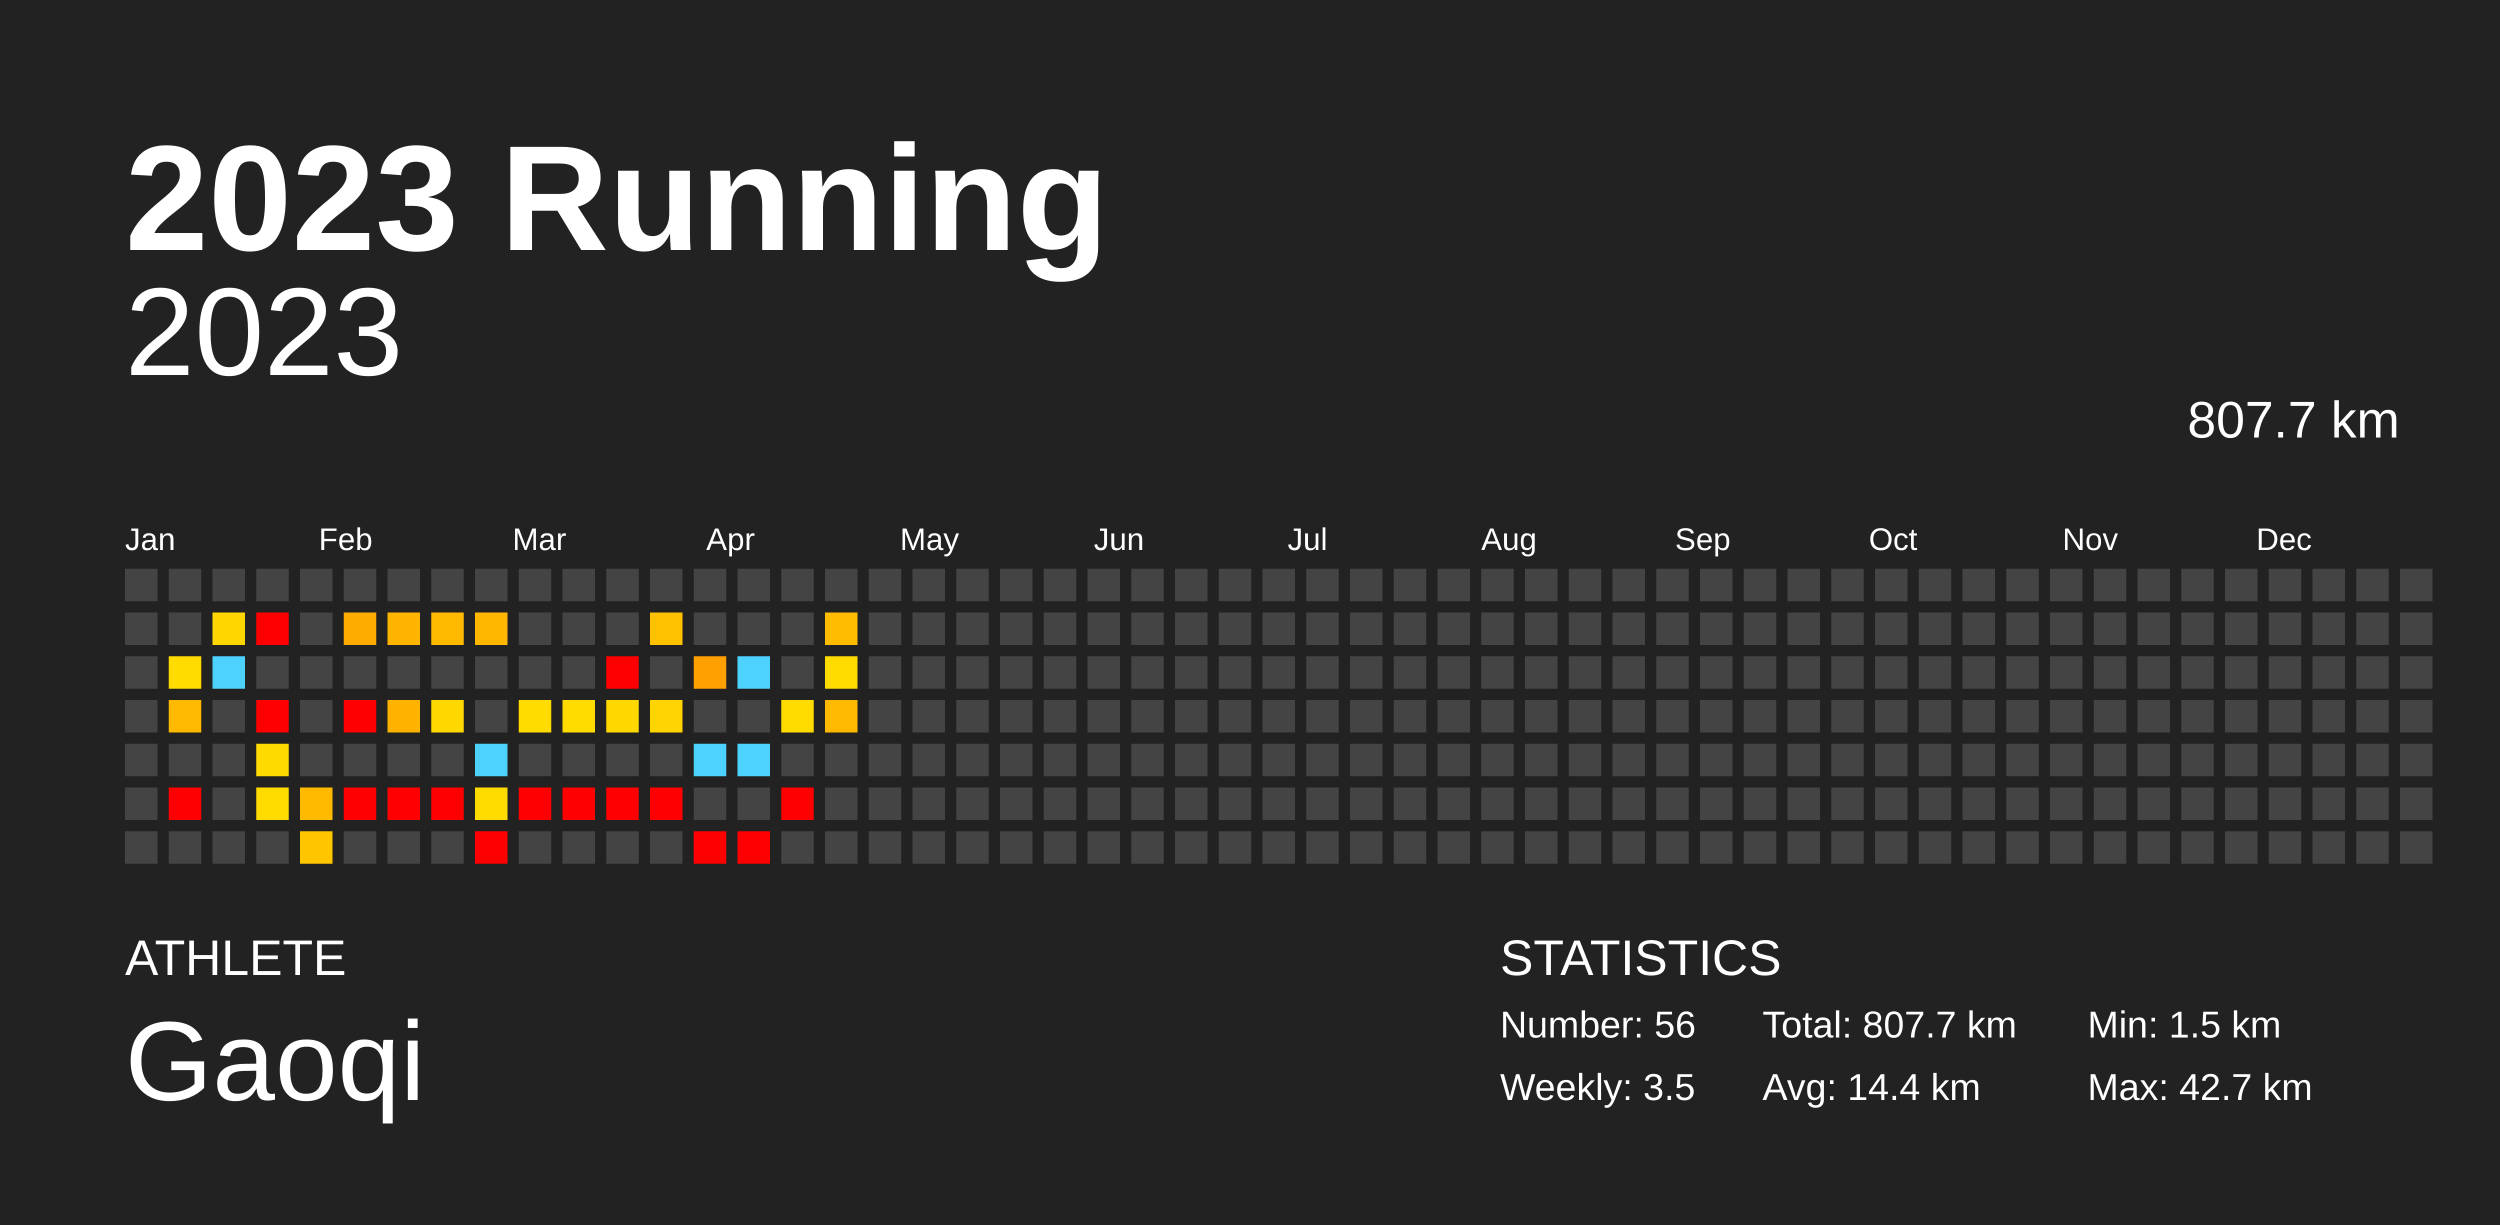
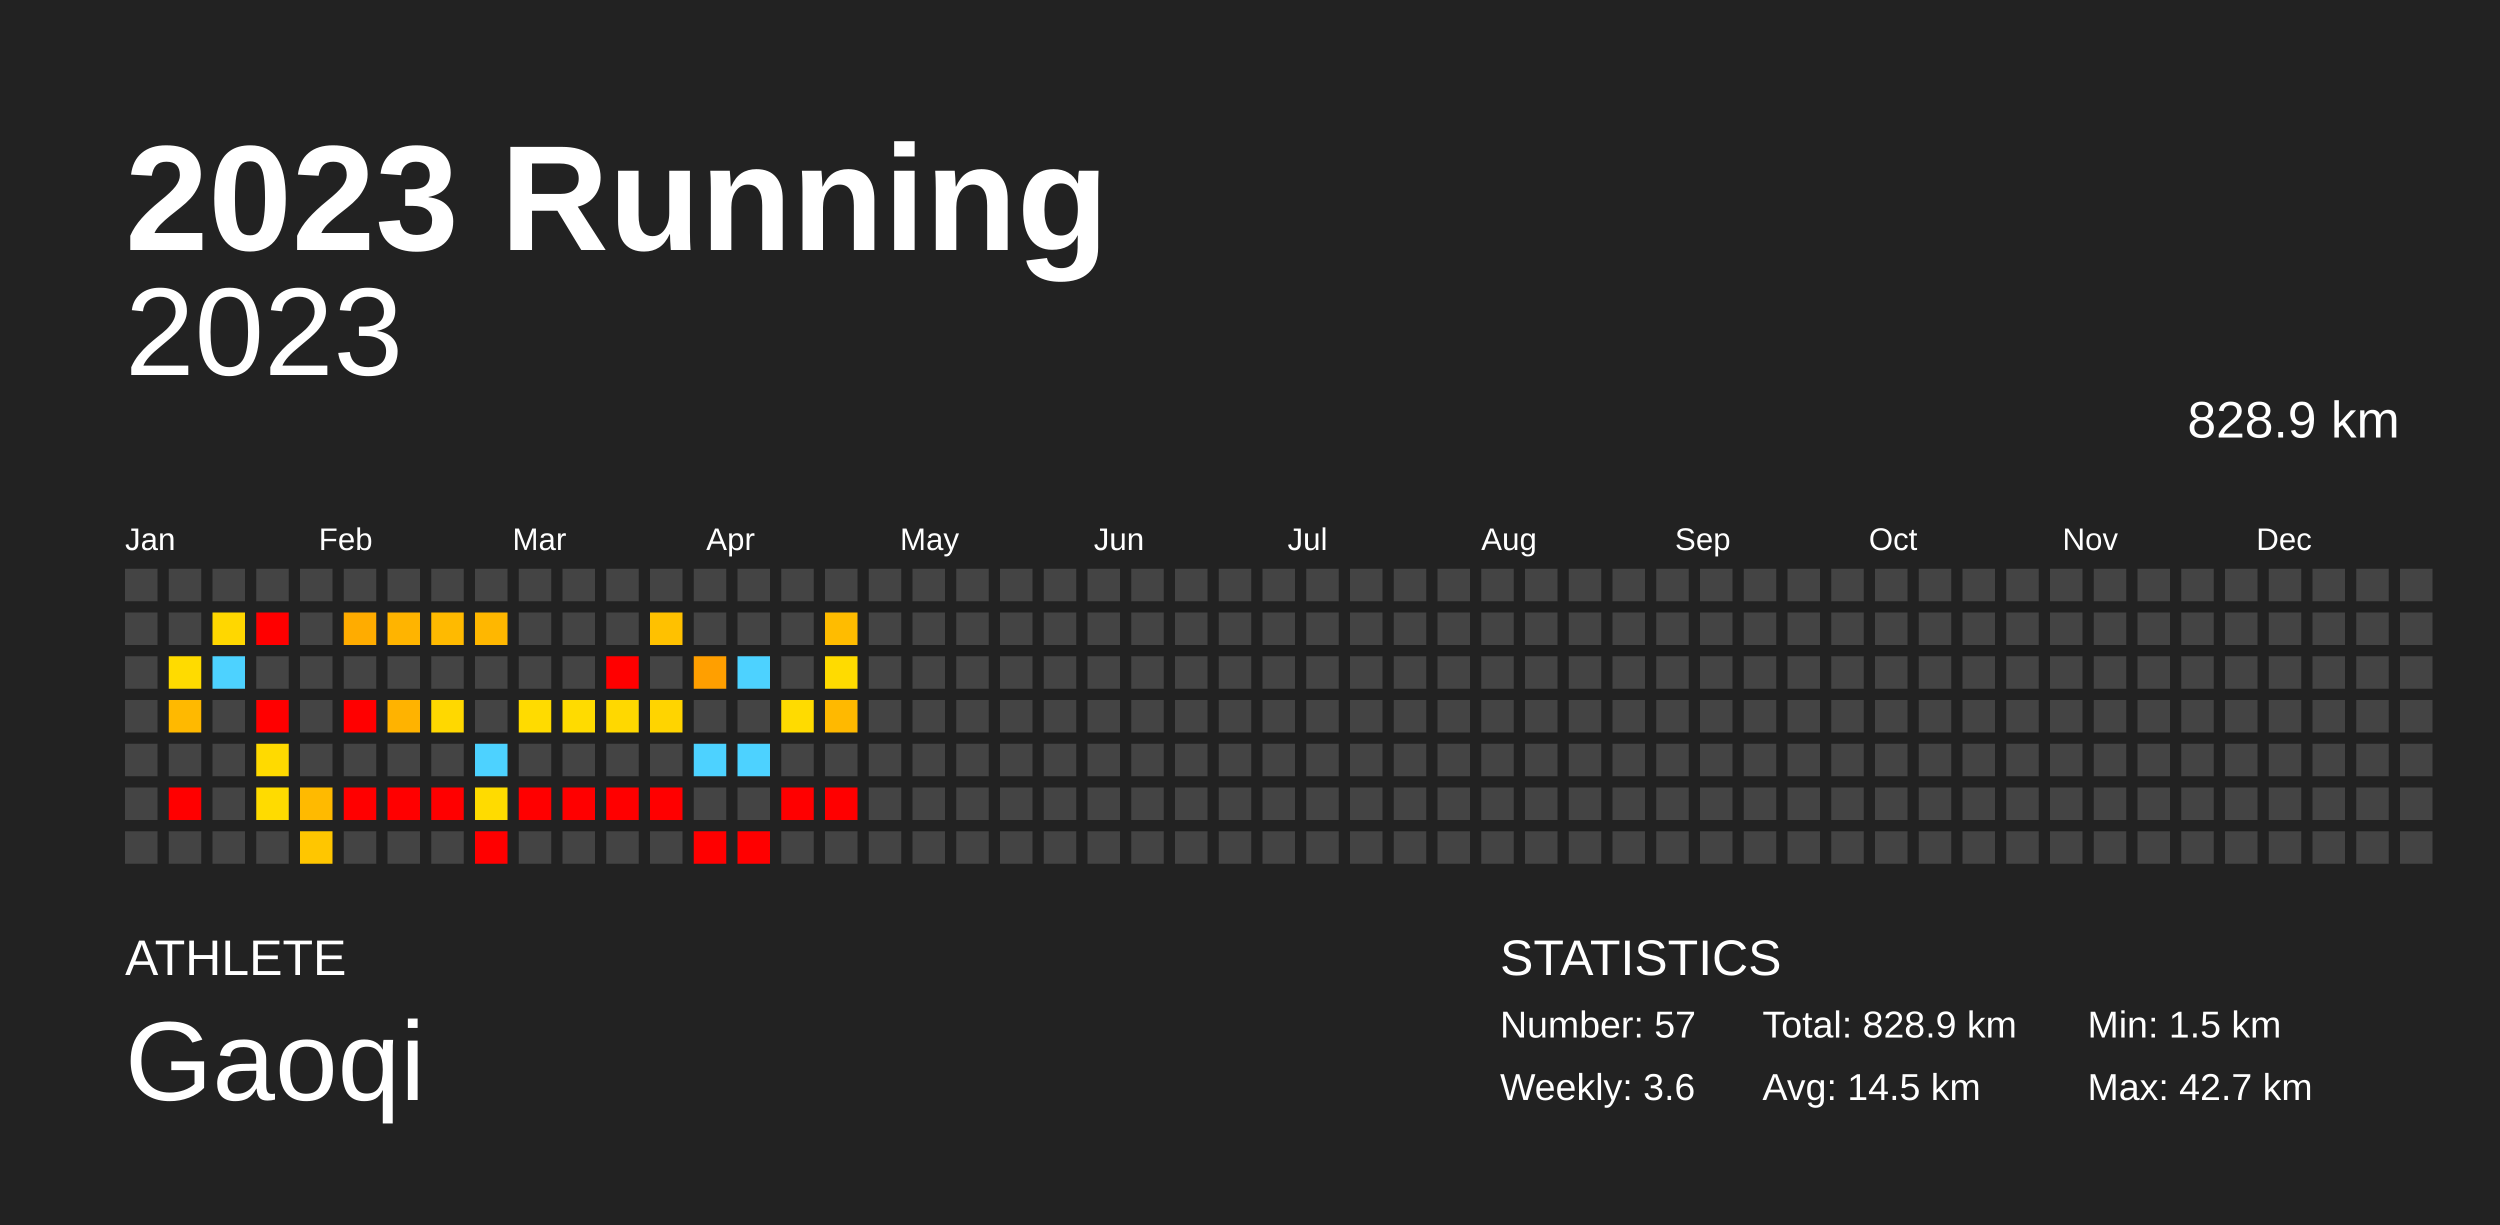
<svg xmlns="http://www.w3.org/2000/svg" baseProfile="full" height="98mm" version="1.1" viewBox="0,0,200,98" width="200mm">
  <defs />
  <rect fill="#222222" height="98" width="200" x="0" y="0" />
  <text fill="#FFFFFF" style="font-size:12px; font-family:Arial; font-weight:bold;" x="10" y="20">2023 Running</text>
  <text fill="#FFFFFF" style="font-size:4px; font-family:Arial" x="10" y="78">ATHLETE</text>
  <text fill="#FFFFFF" style="font-size:9px; font-family:Arial" x="10" y="88">Gaoqi</text>
  <text fill="#FFFFFF" style="font-size:4px; font-family:Arial" x="120" y="78">STATISTICS</text>
-   <text fill="#FFFFFF" style="font-size:3px; font-family:Arial" x="120" y="83">Number: 56</text>
-   <text fill="#FFFFFF" style="font-size:3px; font-family:Arial" x="120" y="88">Weekly: 3.5</text>
-   <text fill="#FFFFFF" style="font-size:3px; font-family:Arial" x="141" y="83">Total: 807.7 km</text>
-   <text fill="#FFFFFF" style="font-size:3px; font-family:Arial" x="141" y="88">Avg: 14.4 km</text>
+   <text fill="#FFFFFF" style="font-size:3px; font-family:Arial" x="120" y="83">Number: 57</text>
+   <text fill="#FFFFFF" style="font-size:3px; font-family:Arial" x="120" y="88">Weekly: 3.6</text>
+   <text fill="#FFFFFF" style="font-size:3px; font-family:Arial" x="141" y="83">Total: 828.9 km</text>
+   <text fill="#FFFFFF" style="font-size:3px; font-family:Arial" x="141" y="88">Avg: 14.5 km</text>
  <text fill="#FFFFFF" style="font-size:3px; font-family:Arial" x="167" y="83">Min: 1.5 km</text>
  <text fill="#FFFFFF" style="font-size:3px; font-family:Arial" x="167" y="88">Max: 42.7 km</text>
  <text alignment-baseline="hanging" fill="#FFFFFF" style="font-size:10.0px; font-family:Arial;" x="10" y="30">2023</text>
-   <text alignment-baseline="hanging" fill="#FFFFFF" style="font-size:4.125px; font-family:Arial;" x="175" y="35">807.7 km</text>
+   <text alignment-baseline="hanging" fill="#FFFFFF" style="font-size:4.125px; font-family:Arial;" x="175" y="35">828.9 km</text>
  <text fill="#FFFFFF" style="font-size:2.5px; font-family:Arial" x="10.0" y="44">Jan</text>
  <text fill="#FFFFFF" style="font-size:2.5px; font-family:Arial" x="25.5" y="44">Feb</text>
  <text fill="#FFFFFF" style="font-size:2.5px; font-family:Arial" x="41.0" y="44">Mar</text>
  <text fill="#FFFFFF" style="font-size:2.5px; font-family:Arial" x="56.5" y="44">Apr</text>
  <text fill="#FFFFFF" style="font-size:2.5px; font-family:Arial" x="72.0" y="44">May</text>
  <text fill="#FFFFFF" style="font-size:2.5px; font-family:Arial" x="87.5" y="44">Jun</text>
  <text fill="#FFFFFF" style="font-size:2.5px; font-family:Arial" x="103.0" y="44">Jul</text>
  <text fill="#FFFFFF" style="font-size:2.5px; font-family:Arial" x="118.5" y="44">Aug</text>
  <text fill="#FFFFFF" style="font-size:2.5px; font-family:Arial" x="134.0" y="44">Sep</text>
  <text fill="#FFFFFF" style="font-size:2.5px; font-family:Arial" x="149.5" y="44">Oct</text>
  <text fill="#FFFFFF" style="font-size:2.5px; font-family:Arial" x="165.0" y="44">Nov</text>
  <text fill="#FFFFFF" style="font-size:2.5px; font-family:Arial" x="180.5" y="44">Dec</text>
  <rect fill="#444444" height="2.6" width="2.6" x="10.0" y="45.5" />
  <rect fill="#444444" height="2.6" width="2.6" x="10.0" y="49.0" />
  <rect fill="#444444" height="2.6" width="2.6" x="10.0" y="52.5" />
  <rect fill="#444444" height="2.6" width="2.6" x="10.0" y="56.0" />
  <rect fill="#444444" height="2.6" width="2.6" x="10.0" y="59.5" />
  <rect fill="#444444" height="2.6" width="2.6" x="10.0" y="63.0" />
  <rect fill="#444444" height="2.6" width="2.6" x="10.0" y="66.5" />
  <rect fill="#444444" height="2.6" width="2.6" x="13.5" y="45.5" />
  <rect fill="#444444" height="2.6" width="2.6" x="13.5" y="49.0" />
  <rect fill="#ffdb00" height="2.6" width="2.6" x="13.5" y="52.5" />
  <rect fill="#ffb900" height="2.6" width="2.6" x="13.5" y="56.0" />
  <rect fill="#444444" height="2.6" width="2.6" x="13.5" y="59.5" />
  <rect fill="red" height="2.6" width="2.6" x="13.5" y="63.0" />
  <rect fill="#444444" height="2.6" width="2.6" x="13.5" y="66.5" />
  <rect fill="#444444" height="2.6" width="2.6" x="17.0" y="45.5" />
  <rect fill="#ffd700" height="2.6" width="2.6" x="17.0" y="49.0" />
  <rect fill="#4dd2ff" height="2.6" width="2.6" x="17.0" y="52.5" />
  <rect fill="#444444" height="2.6" width="2.6" x="17.0" y="56.0" />
  <rect fill="#444444" height="2.6" width="2.6" x="17.0" y="59.5" />
  <rect fill="#444444" height="2.6" width="2.6" x="17.0" y="63.0" />
  <rect fill="#444444" height="2.6" width="2.6" x="17.0" y="66.5" />
  <rect fill="#444444" height="2.6" width="2.6" x="20.5" y="45.5" />
  <rect fill="red" height="2.6" width="2.6" x="20.5" y="49.0" />
  <rect fill="#444444" height="2.6" width="2.6" x="20.5" y="52.5" />
  <rect fill="red" height="2.6" width="2.6" x="20.5" y="56.0" />
  <rect fill="#ffda00" height="2.6" width="2.6" x="20.5" y="59.5" />
  <rect fill="#ffdb00" height="2.6" width="2.6" x="20.5" y="63.0" />
  <rect fill="#444444" height="2.6" width="2.6" x="20.5" y="66.5" />
  <rect fill="#444444" height="2.6" width="2.6" x="24.0" y="45.5" />
  <rect fill="#444444" height="2.6" width="2.6" x="24.0" y="49.0" />
  <rect fill="#444444" height="2.6" width="2.6" x="24.0" y="52.5" />
  <rect fill="#444444" height="2.6" width="2.6" x="24.0" y="56.0" />
  <rect fill="#444444" height="2.6" width="2.6" x="24.0" y="59.5" />
  <rect fill="#ffba00" height="2.6" width="2.6" x="24.0" y="63.0" />
  <rect fill="#ffc600" height="2.6" width="2.6" x="24.0" y="66.5" />
  <rect fill="#444444" height="2.6" width="2.6" x="27.5" y="45.5" />
  <rect fill="#ffac00" height="2.6" width="2.6" x="27.5" y="49.0" />
  <rect fill="#444444" height="2.6" width="2.6" x="27.5" y="52.5" />
  <rect fill="red" height="2.6" width="2.6" x="27.5" y="56.0" />
  <rect fill="#444444" height="2.6" width="2.6" x="27.5" y="59.5" />
  <rect fill="red" height="2.6" width="2.6" x="27.5" y="63.0" />
  <rect fill="#444444" height="2.6" width="2.6" x="27.5" y="66.5" />
  <rect fill="#444444" height="2.6" width="2.6" x="31.0" y="45.5" />
  <rect fill="#ffb400" height="2.6" width="2.6" x="31.0" y="49.0" />
  <rect fill="#444444" height="2.6" width="2.6" x="31.0" y="52.5" />
  <rect fill="#ffb300" height="2.6" width="2.6" x="31.0" y="56.0" />
  <rect fill="#444444" height="2.6" width="2.6" x="31.0" y="59.5" />
  <rect fill="red" height="2.6" width="2.6" x="31.0" y="63.0" />
  <rect fill="#444444" height="2.6" width="2.6" x="31.0" y="66.5" />
  <rect fill="#444444" height="2.6" width="2.6" x="34.5" y="45.5" />
  <rect fill="#ffba00" height="2.6" width="2.6" x="34.5" y="49.0" />
  <rect fill="#444444" height="2.6" width="2.6" x="34.5" y="52.5" />
  <rect fill="#ffd800" height="2.6" width="2.6" x="34.5" y="56.0" />
  <rect fill="#444444" height="2.6" width="2.6" x="34.5" y="59.5" />
  <rect fill="red" height="2.6" width="2.6" x="34.5" y="63.0" />
  <rect fill="#444444" height="2.6" width="2.6" x="34.5" y="66.5" />
  <rect fill="#444444" height="2.6" width="2.6" x="38.0" y="45.5" />
  <rect fill="#ffb700" height="2.6" width="2.6" x="38.0" y="49.0" />
  <rect fill="#444444" height="2.6" width="2.6" x="38.0" y="52.5" />
  <rect fill="#444444" height="2.6" width="2.6" x="38.0" y="56.0" />
  <rect fill="#4dd2ff" height="2.6" width="2.6" x="38.0" y="59.5" />
  <rect fill="#ffdb00" height="2.6" width="2.6" x="38.0" y="63.0" />
  <rect fill="red" height="2.6" width="2.6" x="38.0" y="66.5" />
  <rect fill="#444444" height="2.6" width="2.6" x="41.5" y="45.5" />
  <rect fill="#444444" height="2.6" width="2.6" x="41.5" y="49.0" />
  <rect fill="#444444" height="2.6" width="2.6" x="41.5" y="52.5" />
  <rect fill="#ffdb00" height="2.6" width="2.6" x="41.5" y="56.0" />
  <rect fill="#444444" height="2.6" width="2.6" x="41.5" y="59.5" />
  <rect fill="red" height="2.6" width="2.6" x="41.5" y="63.0" />
  <rect fill="#444444" height="2.6" width="2.6" x="41.5" y="66.5" />
  <rect fill="#444444" height="2.6" width="2.6" x="45.0" y="45.5" />
  <rect fill="#444444" height="2.6" width="2.6" x="45.0" y="49.0" />
  <rect fill="#444444" height="2.6" width="2.6" x="45.0" y="52.5" />
  <rect fill="#ffdb00" height="2.6" width="2.6" x="45.0" y="56.0" />
  <rect fill="#444444" height="2.6" width="2.6" x="45.0" y="59.5" />
  <rect fill="red" height="2.6" width="2.6" x="45.0" y="63.0" />
  <rect fill="#444444" height="2.6" width="2.6" x="45.0" y="66.5" />
  <rect fill="#444444" height="2.6" width="2.6" x="48.5" y="45.5" />
  <rect fill="#444444" height="2.6" width="2.6" x="48.5" y="49.0" />
  <rect fill="red" height="2.6" width="2.6" x="48.5" y="52.5" />
  <rect fill="#ffd800" height="2.6" width="2.6" x="48.5" y="56.0" />
  <rect fill="#444444" height="2.6" width="2.6" x="48.5" y="59.5" />
  <rect fill="red" height="2.6" width="2.6" x="48.5" y="63.0" />
  <rect fill="#444444" height="2.6" width="2.6" x="48.5" y="66.5" />
  <rect fill="#444444" height="2.6" width="2.6" x="52.0" y="45.5" />
  <rect fill="#ffc100" height="2.6" width="2.6" x="52.0" y="49.0" />
  <rect fill="#444444" height="2.6" width="2.6" x="52.0" y="52.5" />
  <rect fill="#ffd400" height="2.6" width="2.6" x="52.0" y="56.0" />
  <rect fill="#444444" height="2.6" width="2.6" x="52.0" y="59.5" />
  <rect fill="red" height="2.6" width="2.6" x="52.0" y="63.0" />
  <rect fill="#444444" height="2.6" width="2.6" x="52.0" y="66.5" />
  <rect fill="#444444" height="2.6" width="2.6" x="55.5" y="45.5" />
  <rect fill="#444444" height="2.6" width="2.6" x="55.5" y="49.0" />
  <rect fill="#ff9f00" height="2.6" width="2.6" x="55.5" y="52.5" />
  <rect fill="#444444" height="2.6" width="2.6" x="55.5" y="56.0" />
  <rect fill="#4dd2ff" height="2.6" width="2.6" x="55.5" y="59.5" />
  <rect fill="#444444" height="2.6" width="2.6" x="55.5" y="63.0" />
  <rect fill="red" height="2.6" width="2.6" x="55.5" y="66.5" />
  <rect fill="#444444" height="2.6" width="2.6" x="59.0" y="45.5" />
  <rect fill="#444444" height="2.6" width="2.6" x="59.0" y="49.0" />
  <rect fill="#4dd2ff" height="2.6" width="2.6" x="59.0" y="52.5" />
  <rect fill="#444444" height="2.6" width="2.6" x="59.0" y="56.0" />
  <rect fill="#4dd2ff" height="2.6" width="2.6" x="59.0" y="59.5" />
  <rect fill="#444444" height="2.6" width="2.6" x="59.0" y="63.0" />
  <rect fill="red" height="2.6" width="2.6" x="59.0" y="66.5" />
  <rect fill="#444444" height="2.6" width="2.6" x="62.5" y="45.5" />
  <rect fill="#444444" height="2.6" width="2.6" x="62.5" y="49.0" />
  <rect fill="#444444" height="2.6" width="2.6" x="62.5" y="52.5" />
  <rect fill="#ffdb00" height="2.6" width="2.6" x="62.5" y="56.0" />
  <rect fill="#444444" height="2.6" width="2.6" x="62.5" y="59.5" />
  <rect fill="red" height="2.6" width="2.6" x="62.5" y="63.0" />
  <rect fill="#444444" height="2.6" width="2.6" x="62.5" y="66.5" />
  <rect fill="#444444" height="2.6" width="2.6" x="66.0" y="45.5" />
  <rect fill="#ffbc00" height="2.6" width="2.6" x="66.0" y="49.0" />
  <rect fill="#ffdb00" height="2.6" width="2.6" x="66.0" y="52.5" />
  <rect fill="#ffb900" height="2.6" width="2.6" x="66.0" y="56.0" />
  <rect fill="#444444" height="2.6" width="2.6" x="66.0" y="59.5" />
-   <rect fill="#444444" height="2.6" width="2.6" x="66.0" y="63.0" />
+   <rect fill="red" height="2.6" width="2.6" x="66.0" y="63.0" />
  <rect fill="#444444" height="2.6" width="2.6" x="66.0" y="66.5" />
  <rect fill="#444444" height="2.6" width="2.6" x="69.5" y="45.5" />
  <rect fill="#444444" height="2.6" width="2.6" x="69.5" y="49.0" />
  <rect fill="#444444" height="2.6" width="2.6" x="69.5" y="52.5" />
  <rect fill="#444444" height="2.6" width="2.6" x="69.5" y="56.0" />
  <rect fill="#444444" height="2.6" width="2.6" x="69.5" y="59.5" />
  <rect fill="#444444" height="2.6" width="2.6" x="69.5" y="63.0" />
  <rect fill="#444444" height="2.6" width="2.6" x="69.5" y="66.5" />
  <rect fill="#444444" height="2.6" width="2.6" x="73.0" y="45.5" />
  <rect fill="#444444" height="2.6" width="2.6" x="73.0" y="49.0" />
  <rect fill="#444444" height="2.6" width="2.6" x="73.0" y="52.5" />
  <rect fill="#444444" height="2.6" width="2.6" x="73.0" y="56.0" />
  <rect fill="#444444" height="2.6" width="2.6" x="73.0" y="59.5" />
  <rect fill="#444444" height="2.6" width="2.6" x="73.0" y="63.0" />
  <rect fill="#444444" height="2.6" width="2.6" x="73.0" y="66.5" />
  <rect fill="#444444" height="2.6" width="2.6" x="76.5" y="45.5" />
  <rect fill="#444444" height="2.6" width="2.6" x="76.5" y="49.0" />
  <rect fill="#444444" height="2.6" width="2.6" x="76.5" y="52.5" />
  <rect fill="#444444" height="2.6" width="2.6" x="76.5" y="56.0" />
  <rect fill="#444444" height="2.6" width="2.6" x="76.5" y="59.5" />
  <rect fill="#444444" height="2.6" width="2.6" x="76.5" y="63.0" />
  <rect fill="#444444" height="2.6" width="2.6" x="76.5" y="66.5" />
  <rect fill="#444444" height="2.6" width="2.6" x="80.0" y="45.5" />
  <rect fill="#444444" height="2.6" width="2.6" x="80.0" y="49.0" />
  <rect fill="#444444" height="2.6" width="2.6" x="80.0" y="52.5" />
  <rect fill="#444444" height="2.6" width="2.6" x="80.0" y="56.0" />
  <rect fill="#444444" height="2.6" width="2.6" x="80.0" y="59.5" />
  <rect fill="#444444" height="2.6" width="2.6" x="80.0" y="63.0" />
  <rect fill="#444444" height="2.6" width="2.6" x="80.0" y="66.5" />
  <rect fill="#444444" height="2.6" width="2.6" x="83.5" y="45.5" />
  <rect fill="#444444" height="2.6" width="2.6" x="83.5" y="49.0" />
  <rect fill="#444444" height="2.6" width="2.6" x="83.5" y="52.5" />
  <rect fill="#444444" height="2.6" width="2.6" x="83.5" y="56.0" />
  <rect fill="#444444" height="2.6" width="2.6" x="83.5" y="59.5" />
  <rect fill="#444444" height="2.6" width="2.6" x="83.5" y="63.0" />
  <rect fill="#444444" height="2.6" width="2.6" x="83.5" y="66.5" />
  <rect fill="#444444" height="2.6" width="2.6" x="87.0" y="45.5" />
  <rect fill="#444444" height="2.6" width="2.6" x="87.0" y="49.0" />
  <rect fill="#444444" height="2.6" width="2.6" x="87.0" y="52.5" />
  <rect fill="#444444" height="2.6" width="2.6" x="87.0" y="56.0" />
  <rect fill="#444444" height="2.6" width="2.6" x="87.0" y="59.5" />
  <rect fill="#444444" height="2.6" width="2.6" x="87.0" y="63.0" />
  <rect fill="#444444" height="2.6" width="2.6" x="87.0" y="66.5" />
  <rect fill="#444444" height="2.6" width="2.6" x="90.5" y="45.5" />
  <rect fill="#444444" height="2.6" width="2.6" x="90.5" y="49.0" />
  <rect fill="#444444" height="2.6" width="2.6" x="90.5" y="52.5" />
  <rect fill="#444444" height="2.6" width="2.6" x="90.5" y="56.0" />
  <rect fill="#444444" height="2.6" width="2.6" x="90.5" y="59.5" />
  <rect fill="#444444" height="2.6" width="2.6" x="90.5" y="63.0" />
  <rect fill="#444444" height="2.6" width="2.6" x="90.5" y="66.5" />
  <rect fill="#444444" height="2.6" width="2.6" x="94.0" y="45.5" />
  <rect fill="#444444" height="2.6" width="2.6" x="94.0" y="49.0" />
  <rect fill="#444444" height="2.6" width="2.6" x="94.0" y="52.5" />
  <rect fill="#444444" height="2.6" width="2.6" x="94.0" y="56.0" />
  <rect fill="#444444" height="2.6" width="2.6" x="94.0" y="59.5" />
  <rect fill="#444444" height="2.6" width="2.6" x="94.0" y="63.0" />
  <rect fill="#444444" height="2.6" width="2.6" x="94.0" y="66.5" />
  <rect fill="#444444" height="2.6" width="2.6" x="97.5" y="45.5" />
  <rect fill="#444444" height="2.6" width="2.6" x="97.5" y="49.0" />
  <rect fill="#444444" height="2.6" width="2.6" x="97.5" y="52.5" />
  <rect fill="#444444" height="2.6" width="2.6" x="97.5" y="56.0" />
  <rect fill="#444444" height="2.6" width="2.6" x="97.5" y="59.5" />
  <rect fill="#444444" height="2.6" width="2.6" x="97.5" y="63.0" />
  <rect fill="#444444" height="2.6" width="2.6" x="97.5" y="66.5" />
  <rect fill="#444444" height="2.6" width="2.6" x="101.0" y="45.5" />
  <rect fill="#444444" height="2.6" width="2.6" x="101.0" y="49.0" />
  <rect fill="#444444" height="2.6" width="2.6" x="101.0" y="52.5" />
  <rect fill="#444444" height="2.6" width="2.6" x="101.0" y="56.0" />
  <rect fill="#444444" height="2.6" width="2.6" x="101.0" y="59.5" />
  <rect fill="#444444" height="2.6" width="2.6" x="101.0" y="63.0" />
  <rect fill="#444444" height="2.6" width="2.6" x="101.0" y="66.5" />
  <rect fill="#444444" height="2.6" width="2.6" x="104.5" y="45.5" />
  <rect fill="#444444" height="2.6" width="2.6" x="104.5" y="49.0" />
  <rect fill="#444444" height="2.6" width="2.6" x="104.5" y="52.5" />
  <rect fill="#444444" height="2.6" width="2.6" x="104.5" y="56.0" />
  <rect fill="#444444" height="2.6" width="2.6" x="104.5" y="59.5" />
  <rect fill="#444444" height="2.6" width="2.6" x="104.5" y="63.0" />
  <rect fill="#444444" height="2.6" width="2.6" x="104.5" y="66.5" />
  <rect fill="#444444" height="2.6" width="2.6" x="108.0" y="45.5" />
  <rect fill="#444444" height="2.6" width="2.6" x="108.0" y="49.0" />
  <rect fill="#444444" height="2.6" width="2.6" x="108.0" y="52.5" />
  <rect fill="#444444" height="2.6" width="2.6" x="108.0" y="56.0" />
  <rect fill="#444444" height="2.6" width="2.6" x="108.0" y="59.5" />
  <rect fill="#444444" height="2.6" width="2.6" x="108.0" y="63.0" />
  <rect fill="#444444" height="2.6" width="2.6" x="108.0" y="66.5" />
  <rect fill="#444444" height="2.6" width="2.6" x="111.5" y="45.5" />
  <rect fill="#444444" height="2.6" width="2.6" x="111.5" y="49.0" />
  <rect fill="#444444" height="2.6" width="2.6" x="111.5" y="52.5" />
  <rect fill="#444444" height="2.6" width="2.6" x="111.5" y="56.0" />
  <rect fill="#444444" height="2.6" width="2.6" x="111.5" y="59.5" />
  <rect fill="#444444" height="2.6" width="2.6" x="111.5" y="63.0" />
  <rect fill="#444444" height="2.6" width="2.6" x="111.5" y="66.5" />
  <rect fill="#444444" height="2.6" width="2.6" x="115.0" y="45.5" />
  <rect fill="#444444" height="2.6" width="2.6" x="115.0" y="49.0" />
  <rect fill="#444444" height="2.6" width="2.6" x="115.0" y="52.5" />
  <rect fill="#444444" height="2.6" width="2.6" x="115.0" y="56.0" />
  <rect fill="#444444" height="2.6" width="2.6" x="115.0" y="59.5" />
  <rect fill="#444444" height="2.6" width="2.6" x="115.0" y="63.0" />
  <rect fill="#444444" height="2.6" width="2.6" x="115.0" y="66.5" />
  <rect fill="#444444" height="2.6" width="2.6" x="118.5" y="45.5" />
  <rect fill="#444444" height="2.6" width="2.6" x="118.5" y="49.0" />
  <rect fill="#444444" height="2.6" width="2.6" x="118.5" y="52.5" />
  <rect fill="#444444" height="2.6" width="2.6" x="118.5" y="56.0" />
  <rect fill="#444444" height="2.6" width="2.6" x="118.5" y="59.5" />
  <rect fill="#444444" height="2.6" width="2.6" x="118.5" y="63.0" />
  <rect fill="#444444" height="2.6" width="2.6" x="118.5" y="66.5" />
  <rect fill="#444444" height="2.6" width="2.6" x="122.0" y="45.5" />
  <rect fill="#444444" height="2.6" width="2.6" x="122.0" y="49.0" />
  <rect fill="#444444" height="2.6" width="2.6" x="122.0" y="52.5" />
  <rect fill="#444444" height="2.6" width="2.6" x="122.0" y="56.0" />
  <rect fill="#444444" height="2.6" width="2.6" x="122.0" y="59.5" />
  <rect fill="#444444" height="2.6" width="2.6" x="122.0" y="63.0" />
  <rect fill="#444444" height="2.6" width="2.6" x="122.0" y="66.5" />
  <rect fill="#444444" height="2.6" width="2.6" x="125.5" y="45.5" />
  <rect fill="#444444" height="2.6" width="2.6" x="125.5" y="49.0" />
  <rect fill="#444444" height="2.6" width="2.6" x="125.5" y="52.5" />
  <rect fill="#444444" height="2.6" width="2.6" x="125.5" y="56.0" />
  <rect fill="#444444" height="2.6" width="2.6" x="125.5" y="59.5" />
  <rect fill="#444444" height="2.6" width="2.6" x="125.5" y="63.0" />
  <rect fill="#444444" height="2.6" width="2.6" x="125.5" y="66.5" />
  <rect fill="#444444" height="2.6" width="2.6" x="129.0" y="45.5" />
  <rect fill="#444444" height="2.6" width="2.6" x="129.0" y="49.0" />
  <rect fill="#444444" height="2.6" width="2.6" x="129.0" y="52.5" />
  <rect fill="#444444" height="2.6" width="2.6" x="129.0" y="56.0" />
  <rect fill="#444444" height="2.6" width="2.6" x="129.0" y="59.5" />
  <rect fill="#444444" height="2.6" width="2.6" x="129.0" y="63.0" />
  <rect fill="#444444" height="2.6" width="2.6" x="129.0" y="66.5" />
  <rect fill="#444444" height="2.6" width="2.6" x="132.5" y="45.5" />
  <rect fill="#444444" height="2.6" width="2.6" x="132.5" y="49.0" />
  <rect fill="#444444" height="2.6" width="2.6" x="132.5" y="52.5" />
  <rect fill="#444444" height="2.6" width="2.6" x="132.5" y="56.0" />
  <rect fill="#444444" height="2.6" width="2.6" x="132.5" y="59.5" />
  <rect fill="#444444" height="2.6" width="2.6" x="132.5" y="63.0" />
  <rect fill="#444444" height="2.6" width="2.6" x="132.5" y="66.5" />
  <rect fill="#444444" height="2.6" width="2.6" x="136.0" y="45.5" />
  <rect fill="#444444" height="2.6" width="2.6" x="136.0" y="49.0" />
  <rect fill="#444444" height="2.6" width="2.6" x="136.0" y="52.5" />
  <rect fill="#444444" height="2.6" width="2.6" x="136.0" y="56.0" />
  <rect fill="#444444" height="2.6" width="2.6" x="136.0" y="59.5" />
  <rect fill="#444444" height="2.6" width="2.6" x="136.0" y="63.0" />
  <rect fill="#444444" height="2.6" width="2.6" x="136.0" y="66.5" />
  <rect fill="#444444" height="2.6" width="2.6" x="139.5" y="45.5" />
  <rect fill="#444444" height="2.6" width="2.6" x="139.5" y="49.0" />
  <rect fill="#444444" height="2.6" width="2.6" x="139.5" y="52.5" />
  <rect fill="#444444" height="2.6" width="2.6" x="139.5" y="56.0" />
  <rect fill="#444444" height="2.6" width="2.6" x="139.5" y="59.5" />
  <rect fill="#444444" height="2.6" width="2.6" x="139.5" y="63.0" />
  <rect fill="#444444" height="2.6" width="2.6" x="139.5" y="66.5" />
  <rect fill="#444444" height="2.6" width="2.6" x="143.0" y="45.5" />
  <rect fill="#444444" height="2.6" width="2.6" x="143.0" y="49.0" />
  <rect fill="#444444" height="2.6" width="2.6" x="143.0" y="52.5" />
  <rect fill="#444444" height="2.6" width="2.6" x="143.0" y="56.0" />
  <rect fill="#444444" height="2.6" width="2.6" x="143.0" y="59.5" />
  <rect fill="#444444" height="2.6" width="2.6" x="143.0" y="63.0" />
  <rect fill="#444444" height="2.6" width="2.6" x="143.0" y="66.5" />
  <rect fill="#444444" height="2.6" width="2.6" x="146.5" y="45.5" />
  <rect fill="#444444" height="2.6" width="2.6" x="146.5" y="49.0" />
  <rect fill="#444444" height="2.6" width="2.6" x="146.5" y="52.5" />
  <rect fill="#444444" height="2.6" width="2.6" x="146.5" y="56.0" />
  <rect fill="#444444" height="2.6" width="2.6" x="146.5" y="59.5" />
  <rect fill="#444444" height="2.6" width="2.6" x="146.5" y="63.0" />
  <rect fill="#444444" height="2.6" width="2.6" x="146.5" y="66.5" />
  <rect fill="#444444" height="2.6" width="2.6" x="150.0" y="45.5" />
  <rect fill="#444444" height="2.6" width="2.6" x="150.0" y="49.0" />
  <rect fill="#444444" height="2.6" width="2.6" x="150.0" y="52.5" />
  <rect fill="#444444" height="2.6" width="2.6" x="150.0" y="56.0" />
  <rect fill="#444444" height="2.6" width="2.6" x="150.0" y="59.5" />
  <rect fill="#444444" height="2.6" width="2.6" x="150.0" y="63.0" />
  <rect fill="#444444" height="2.6" width="2.6" x="150.0" y="66.5" />
  <rect fill="#444444" height="2.6" width="2.6" x="153.5" y="45.5" />
  <rect fill="#444444" height="2.6" width="2.6" x="153.5" y="49.0" />
  <rect fill="#444444" height="2.6" width="2.6" x="153.5" y="52.5" />
  <rect fill="#444444" height="2.6" width="2.6" x="153.5" y="56.0" />
  <rect fill="#444444" height="2.6" width="2.6" x="153.5" y="59.5" />
  <rect fill="#444444" height="2.6" width="2.6" x="153.5" y="63.0" />
  <rect fill="#444444" height="2.6" width="2.6" x="153.5" y="66.5" />
  <rect fill="#444444" height="2.6" width="2.6" x="157.0" y="45.5" />
  <rect fill="#444444" height="2.6" width="2.6" x="157.0" y="49.0" />
  <rect fill="#444444" height="2.6" width="2.6" x="157.0" y="52.5" />
  <rect fill="#444444" height="2.6" width="2.6" x="157.0" y="56.0" />
  <rect fill="#444444" height="2.6" width="2.6" x="157.0" y="59.5" />
  <rect fill="#444444" height="2.6" width="2.6" x="157.0" y="63.0" />
  <rect fill="#444444" height="2.6" width="2.6" x="157.0" y="66.5" />
  <rect fill="#444444" height="2.6" width="2.6" x="160.5" y="45.5" />
  <rect fill="#444444" height="2.6" width="2.6" x="160.5" y="49.0" />
  <rect fill="#444444" height="2.6" width="2.6" x="160.5" y="52.5" />
  <rect fill="#444444" height="2.6" width="2.6" x="160.5" y="56.0" />
  <rect fill="#444444" height="2.6" width="2.6" x="160.5" y="59.5" />
  <rect fill="#444444" height="2.6" width="2.6" x="160.5" y="63.0" />
  <rect fill="#444444" height="2.6" width="2.6" x="160.5" y="66.5" />
  <rect fill="#444444" height="2.6" width="2.6" x="164.0" y="45.5" />
  <rect fill="#444444" height="2.6" width="2.6" x="164.0" y="49.0" />
  <rect fill="#444444" height="2.6" width="2.6" x="164.0" y="52.5" />
  <rect fill="#444444" height="2.6" width="2.6" x="164.0" y="56.0" />
  <rect fill="#444444" height="2.6" width="2.6" x="164.0" y="59.5" />
  <rect fill="#444444" height="2.6" width="2.6" x="164.0" y="63.0" />
  <rect fill="#444444" height="2.6" width="2.6" x="164.0" y="66.5" />
  <rect fill="#444444" height="2.6" width="2.6" x="167.5" y="45.5" />
  <rect fill="#444444" height="2.6" width="2.6" x="167.5" y="49.0" />
  <rect fill="#444444" height="2.6" width="2.6" x="167.5" y="52.5" />
  <rect fill="#444444" height="2.6" width="2.6" x="167.5" y="56.0" />
  <rect fill="#444444" height="2.6" width="2.6" x="167.5" y="59.5" />
  <rect fill="#444444" height="2.6" width="2.6" x="167.5" y="63.0" />
  <rect fill="#444444" height="2.6" width="2.6" x="167.5" y="66.5" />
  <rect fill="#444444" height="2.6" width="2.6" x="171.0" y="45.5" />
  <rect fill="#444444" height="2.6" width="2.6" x="171.0" y="49.0" />
  <rect fill="#444444" height="2.6" width="2.6" x="171.0" y="52.5" />
  <rect fill="#444444" height="2.6" width="2.6" x="171.0" y="56.0" />
  <rect fill="#444444" height="2.6" width="2.6" x="171.0" y="59.5" />
  <rect fill="#444444" height="2.6" width="2.6" x="171.0" y="63.0" />
  <rect fill="#444444" height="2.6" width="2.6" x="171.0" y="66.5" />
  <rect fill="#444444" height="2.6" width="2.6" x="174.5" y="45.5" />
  <rect fill="#444444" height="2.6" width="2.6" x="174.5" y="49.0" />
  <rect fill="#444444" height="2.6" width="2.6" x="174.5" y="52.5" />
  <rect fill="#444444" height="2.6" width="2.6" x="174.5" y="56.0" />
  <rect fill="#444444" height="2.6" width="2.6" x="174.5" y="59.5" />
  <rect fill="#444444" height="2.6" width="2.6" x="174.5" y="63.0" />
  <rect fill="#444444" height="2.6" width="2.6" x="174.5" y="66.5" />
  <rect fill="#444444" height="2.6" width="2.6" x="178.0" y="45.5" />
  <rect fill="#444444" height="2.6" width="2.6" x="178.0" y="49.0" />
  <rect fill="#444444" height="2.6" width="2.6" x="178.0" y="52.5" />
  <rect fill="#444444" height="2.6" width="2.6" x="178.0" y="56.0" />
  <rect fill="#444444" height="2.6" width="2.6" x="178.0" y="59.5" />
  <rect fill="#444444" height="2.6" width="2.6" x="178.0" y="63.0" />
  <rect fill="#444444" height="2.6" width="2.6" x="178.0" y="66.5" />
  <rect fill="#444444" height="2.6" width="2.6" x="181.5" y="45.5" />
  <rect fill="#444444" height="2.6" width="2.6" x="181.5" y="49.0" />
  <rect fill="#444444" height="2.6" width="2.6" x="181.5" y="52.5" />
  <rect fill="#444444" height="2.6" width="2.6" x="181.5" y="56.0" />
  <rect fill="#444444" height="2.6" width="2.6" x="181.5" y="59.5" />
  <rect fill="#444444" height="2.6" width="2.6" x="181.5" y="63.0" />
  <rect fill="#444444" height="2.6" width="2.6" x="181.5" y="66.5" />
  <rect fill="#444444" height="2.6" width="2.6" x="185.0" y="45.5" />
  <rect fill="#444444" height="2.6" width="2.6" x="185.0" y="49.0" />
  <rect fill="#444444" height="2.6" width="2.6" x="185.0" y="52.5" />
  <rect fill="#444444" height="2.6" width="2.6" x="185.0" y="56.0" />
  <rect fill="#444444" height="2.6" width="2.6" x="185.0" y="59.5" />
  <rect fill="#444444" height="2.6" width="2.6" x="185.0" y="63.0" />
  <rect fill="#444444" height="2.6" width="2.6" x="185.0" y="66.5" />
  <rect fill="#444444" height="2.6" width="2.6" x="188.5" y="45.5" />
  <rect fill="#444444" height="2.6" width="2.6" x="188.5" y="49.0" />
  <rect fill="#444444" height="2.6" width="2.6" x="188.5" y="52.5" />
  <rect fill="#444444" height="2.6" width="2.6" x="188.5" y="56.0" />
  <rect fill="#444444" height="2.6" width="2.6" x="188.5" y="59.5" />
  <rect fill="#444444" height="2.6" width="2.6" x="188.5" y="63.0" />
  <rect fill="#444444" height="2.6" width="2.6" x="188.5" y="66.5" />
  <rect fill="#444444" height="2.6" width="2.6" x="192.0" y="45.5" />
  <rect fill="#444444" height="2.6" width="2.6" x="192.0" y="49.0" />
  <rect fill="#444444" height="2.6" width="2.6" x="192.0" y="52.5" />
  <rect fill="#444444" height="2.6" width="2.6" x="192.0" y="56.0" />
  <rect fill="#444444" height="2.6" width="2.6" x="192.0" y="59.5" />
  <rect fill="#444444" height="2.6" width="2.6" x="192.0" y="63.0" />
  <rect fill="#444444" height="2.6" width="2.6" x="192.0" y="66.5" />
</svg>
